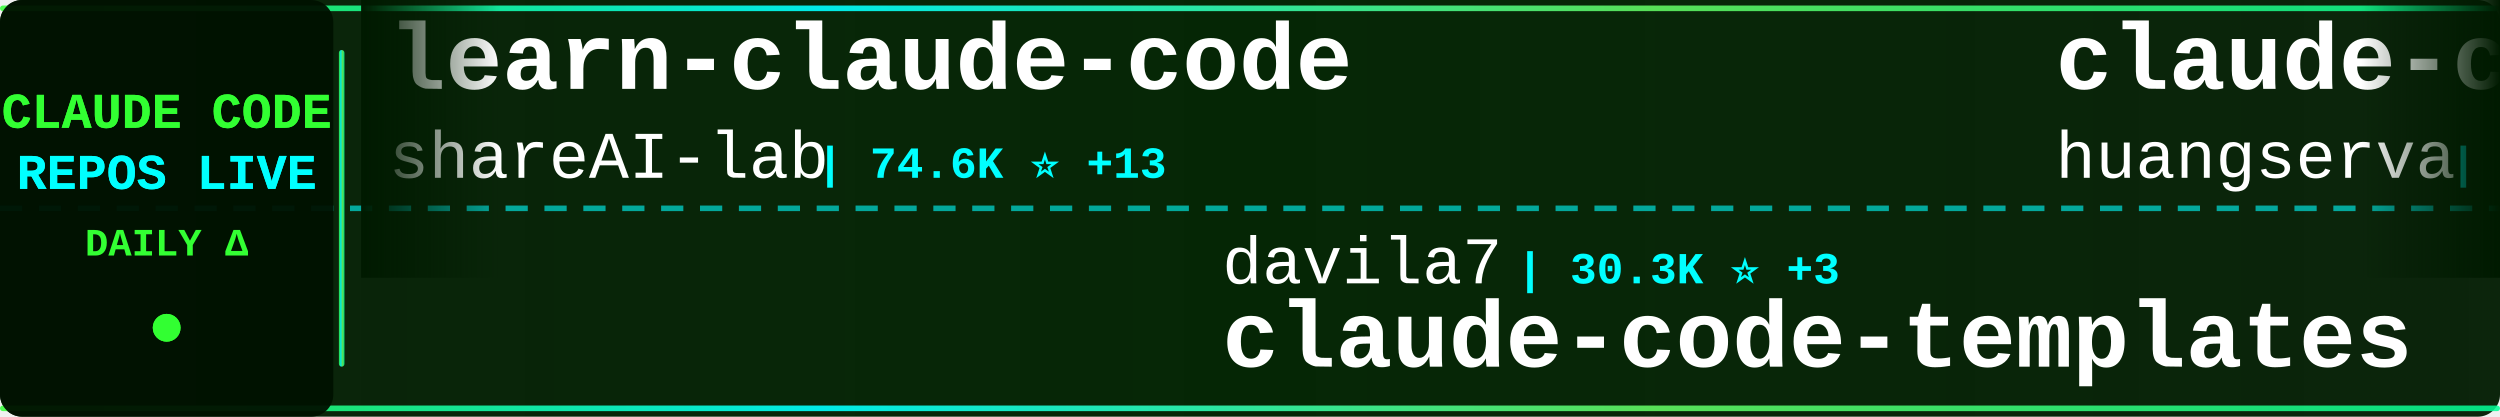
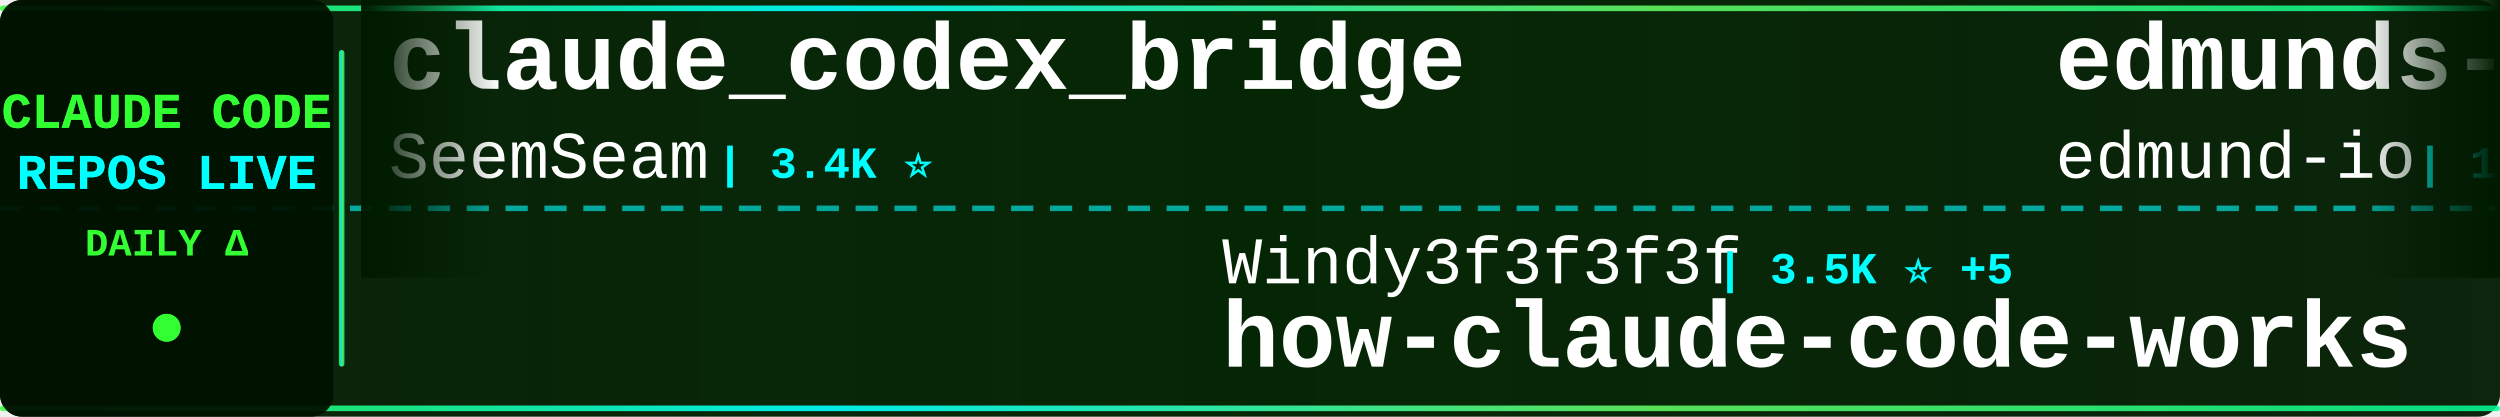
<svg xmlns="http://www.w3.org/2000/svg" width="900" height="150">
  <defs>
    <linearGradient id="tickerBg" x1="0%" y1="0%" x2="100%" y2="0%">
      <stop offset="0%" style="stop-color:#001a00;stop-opacity:0.95" />
      <stop offset="50%" style="stop-color:#002200;stop-opacity:0.98" />
      <stop offset="100%" style="stop-color:#001a00;stop-opacity:0.95" />
    </linearGradient>
    <linearGradient id="borderGrad" x1="0%" y1="0%" x2="100%" y2="0%">
      <stop offset="0%" style="stop-color:#33ff33;stop-opacity:0.85">
        <animate attributeName="stop-opacity" values="0.85;1;0.85" dur="2s" repeatCount="indefinite" />
      </stop>
      <stop offset="33%" style="stop-color:#00ffff;stop-opacity:0.9">
        <animate attributeName="stop-opacity" values="0.9;1;0.9" dur="2.2s" repeatCount="indefinite" />
      </stop>
      <stop offset="66%" style="stop-color:#66ff66;stop-opacity:0.85">
        <animate attributeName="stop-opacity" values="0.85;1;0.85" dur="1.8s" repeatCount="indefinite" />
      </stop>
      <stop offset="100%" style="stop-color:#00ff99;stop-opacity:0.85">
        <animate attributeName="stop-opacity" values="0.85;1;0.85" dur="2s" repeatCount="indefinite" />
      </stop>
    </linearGradient>
    <filter id="textGlow">
      <feGaussianBlur stdDeviation="0.1" result="coloredBlur" />
      <feMerge>
        <feMergeNode in="coloredBlur" />
        <feMergeNode in="SourceGraphic" />
      </feMerge>
    </filter>
    <filter id="metricGlow">
      <feGaussianBlur stdDeviation="0.2" result="coloredBlur" />
      <feMerge>
        <feMergeNode in="coloredBlur" />
        <feMergeNode in="SourceGraphic" />
      </feMerge>
    </filter>
    <linearGradient id="leftFade" x1="0%" y1="0%" x2="100%" y2="0%">
      <stop offset="0%" style="stop-color:#001a00;stop-opacity:1" />
      <stop offset="100%" style="stop-color:#001a00;stop-opacity:0" />
    </linearGradient>
    <linearGradient id="rightFade" x1="0%" y1="0%" x2="100%" y2="0%">
      <stop offset="0%" style="stop-color:#001a00;stop-opacity:0" />
      <stop offset="100%" style="stop-color:#001a00;stop-opacity:1" />
    </linearGradient>
  </defs>
  <rect width="900" height="150" fill="url(#tickerBg)" rx="8" />
  <rect x="0" y="2" width="900" height="2" fill="url(#borderGrad)" rx="1" />
  <rect x="0" y="146" width="900" height="2" fill="url(#borderGrad)" rx="1" />
  <line x1="0" y1="75" x2="900" y2="75" stroke="#00ffff" stroke-width="2" stroke-dasharray="8 6" opacity="0.6" />
  <rect x="0" y="0" width="120" height="150" fill="#001100" opacity="0.95" rx="8" />
  <text x="60" y="46" font-family="'Courier New', monospace" font-size="18" font-weight="bold" fill="#33ff33" text-anchor="middle" filter="url(#textGlow)">
    CLAUDE CODE
  </text>
  <text x="60" y="68" font-family="'Courier New', monospace" font-size="18" font-weight="bold" fill="#00ffff" text-anchor="middle" filter="url(#textGlow)">
    REPOS LIVE
  </text>
  <text x="60" y="92" font-family="'Courier New', monospace" font-size="14" font-weight="bold" fill="#33ff33" text-anchor="middle">
    DAILY Δ
  </text>
  <circle cx="60" cy="118" r="5" fill="#33ff33" filter="url(#metricGlow)">
    <animate attributeName="r" values="4;6;4" dur="1.5s" repeatCount="indefinite" />
    <animate attributeName="opacity" values="0.6;1;0.6" dur="1.5s" repeatCount="indefinite" />
  </circle>
  <rect x="122" y="18" width="2" height="114" fill="url(#borderGrad)" rx="1" />
  <clipPath id="tickerClip">
    <rect x="130" y="0" width="770" height="150" />
  </clipPath>
  <g clip-path="url(#tickerClip)">
    <g id="tickerItems">
      <animateTransform attributeName="transform" attributeType="XML" type="translate" from="0 0" to="-3000 0" dur="54s" repeatCount="indefinite" />
      <g transform="translate(0, 0)">
-         <text x="140" y="32" font-family="'Courier New', monospace" font-size="34" font-weight="bold" fill="#ffffff">learn-claude-code</text>
-         <text x="140" y="64" font-family="'Courier New', monospace" font-size="24" font-weight="normal" fill="#ffffff" opacity="1.0">shareAI-lab</text>
-         <text x="294" y="64" font-family="'Courier New', monospace" font-size="16" font-weight="bold" fill="#00ffff"> | 74.6K ⭐ +13</text>
+         <text x="140" y="32" font-family="'Courier New', monospace" font-size="34" font-weight="bold" fill="#ffffff">claude_codex_bridge</text>
+         <text x="140" y="64" font-family="'Courier New', monospace" font-size="24" font-weight="normal" fill="#ffffff" opacity="1.0">SeemSeam</text>
+         <text x="258" y="64" font-family="'Courier New', monospace" font-size="16" font-weight="bold" fill="#00ffff"> | 3.4K ⭐</text>
      </g>
      <g transform="translate(300, 0)">
-         <text x="140" y="102" font-family="'Courier New', monospace" font-size="24" font-weight="normal" fill="#ffffff" opacity="1.0">davila7</text>
-         <text x="246" y="102" font-family="'Courier New', monospace" font-size="16" font-weight="bold" fill="#00ffff"> | 30.3K ⭐ +3</text>
-         <text x="140" y="132" font-family="'Courier New', monospace" font-size="34" font-weight="bold" fill="#ffffff">claude-code-templates</text>
+         <text x="140" y="102" font-family="'Courier New', monospace" font-size="24" font-weight="normal" fill="#ffffff" opacity="1.0">Windy3f3f3f3f</text>
+         <text x="318" y="102" font-family="'Courier New', monospace" font-size="16" font-weight="bold" fill="#00ffff"> | 3.5K ⭐ +5</text>
+         <text x="140" y="132" font-family="'Courier New', monospace" font-size="34" font-weight="bold" fill="#ffffff">how-claude-code-works</text>
      </g>
      <g transform="translate(600, 0)">
-         <text x="140" y="32" font-family="'Courier New', monospace" font-size="34" font-weight="bold" fill="#ffffff">claude-code-cli</text>
-         <text x="140" y="64" font-family="'Courier New', monospace" font-size="24" font-weight="normal" fill="#ffffff" opacity="1.0">huangserva</text>
-         <text x="282" y="64" font-family="'Courier New', monospace" font-size="16" font-weight="bold" fill="#00ffff"> | 621 ⭐</text>
+         <text x="140" y="32" font-family="'Courier New', monospace" font-size="34" font-weight="bold" fill="#ffffff">edmunds-claude-code</text>
+         <text x="140" y="64" font-family="'Courier New', monospace" font-size="24" font-weight="normal" fill="#ffffff" opacity="1.0">edmund-io</text>
+         <text x="270" y="64" font-family="'Courier New', monospace" font-size="16" font-weight="bold" fill="#00ffff"> | 1.5K ⭐</text>
      </g>
      <g transform="translate(900, 0)">
-         <text x="140" y="102" font-family="'Courier New', monospace" font-size="24" font-weight="normal" fill="#ffffff" opacity="1.0">isboyjc</text>
-         <text x="246" y="102" font-family="'Courier New', monospace" font-size="16" font-weight="bold" fill="#00ffff"> | 161 ⭐</text>
+         <text x="140" y="102" font-family="'Courier New', monospace" font-size="24" font-weight="normal" fill="#ffffff" opacity="1.0">lorryjovens-hub</text>
+         <text x="342" y="102" font-family="'Courier New', monospace" font-size="16" font-weight="bold" fill="#00ffff"> | 1.7K ⭐</text>
+         <text x="140" y="132" font-family="'Courier New', monospace" font-size="34" font-weight="bold" fill="#ffffff">claude-code-rust</text>
+       </g>
+       <g transform="translate(1200, 0)">
+         <text x="140" y="32" font-family="'Courier New', monospace" font-size="34" font-weight="bold" fill="#ffffff">claude-code-source-code</text>
+         <text x="140" y="64" font-family="'Courier New', monospace" font-size="24" font-weight="normal" fill="#ffffff" opacity="1.0">777genius</text>
+         <text x="270" y="64" font-family="'Courier New', monospace" font-size="16" font-weight="bold" fill="#00ffff"> | 926 ⭐</text>
+       </g>
+       <g transform="translate(1500, 0)">
+         <text x="140" y="102" font-family="'Courier New', monospace" font-size="24" font-weight="normal" fill="#ffffff" opacity="1.0">alex000kim</text>
+         <text x="282" y="102" font-family="'Courier New', monospace" font-size="16" font-weight="bold" fill="#00ffff"> | 233 ⭐</text>
        <text x="140" y="132" font-family="'Courier New', monospace" font-size="34" font-weight="bold" fill="#ffffff">claude-code</text>
      </g>
-       <g transform="translate(1200, 0)">
-         <text x="140" y="32" font-family="'Courier New', monospace" font-size="34" font-weight="bold" fill="#ffffff">Claude-Code</text>
-         <text x="140" y="64" font-family="'Courier New', monospace" font-size="24" font-weight="normal" fill="#ffffff" opacity="1.0">KPR111</text>
-         <text x="234" y="64" font-family="'Courier New', monospace" font-size="16" font-weight="bold" fill="#00ffff"> | 18 ⭐</text>
-       </g>
-       <g transform="translate(1500, 0)">
-         <text x="140" y="102" font-family="'Courier New', monospace" font-size="24" font-weight="normal" fill="#ffffff" opacity="1.0">anthropics</text>
-         <text x="282" y="102" font-family="'Courier New', monospace" font-size="16" font-weight="bold" fill="#00ffff"> | 170.3K ⭐ +37</text>
-         <text x="140" y="132" font-family="'Courier New', monospace" font-size="34" font-weight="bold" fill="#ffffff">skills</text>
-       </g>
      <g transform="translate(1800, 0)">
-         <text x="140" y="32" font-family="'Courier New', monospace" font-size="34" font-weight="bold" fill="#ffffff">claude-code</text>
-         <text x="140" y="64" font-family="'Courier New', monospace" font-size="24" font-weight="normal" fill="#ffffff" opacity="1.0">T-Lab-CUHKSZ</text>
-         <text x="306" y="64" font-family="'Courier New', monospace" font-size="16" font-weight="bold" fill="#00ffff"> | 328 ⭐</text>
+         <text x="140" y="32" font-family="'Courier New', monospace" font-size="34" font-weight="bold" fill="#ffffff">claude-code-guide</text>
+         <text x="140" y="64" font-family="'Courier New', monospace" font-size="24" font-weight="normal" fill="#ffffff" opacity="1.0">zebbern</text>
+         <text x="246" y="64" font-family="'Courier New', monospace" font-size="16" font-weight="bold" fill="#00ffff"> | 4.6K ⭐ +2</text>
      </g>
      <g transform="translate(2100, 0)">
-         <text x="140" y="102" font-family="'Courier New', monospace" font-size="24" font-weight="normal" fill="#ffffff" opacity="1.0">zebbern</text>
-         <text x="246" y="102" font-family="'Courier New', monospace" font-size="16" font-weight="bold" fill="#00ffff"> | 4.6K ⭐ +1</text>
-         <text x="140" y="132" font-family="'Courier New', monospace" font-size="34" font-weight="bold" fill="#ffffff">claude-code-guide</text>
+         <text x="140" y="102" font-family="'Courier New', monospace" font-size="24" font-weight="normal" fill="#ffffff" opacity="1.0">VoltAgent</text>
+         <text x="270" y="102" font-family="'Courier New', monospace" font-size="16" font-weight="bold" fill="#00ffff"> | 24.5K ⭐ +8</text>
+         <text x="140" y="132" font-family="'Courier New', monospace" font-size="34" font-weight="bold" fill="#ffffff">awesome-claude-code-suba...</text>
      </g>
      <g transform="translate(2400, 0)">
+         <text x="140" y="32" font-family="'Courier New', monospace" font-size="34" font-weight="bold" fill="#ffffff">claude-code-settings</text>
+         <text x="140" y="64" font-family="'Courier New', monospace" font-size="24" font-weight="normal" fill="#ffffff" opacity="1.0">feiskyer</text>
+         <text x="258" y="64" font-family="'Courier New', monospace" font-size="16" font-weight="bold" fill="#00ffff"> | 1.6K ⭐</text>
+       </g>
+       <g transform="translate(2700, 0)">
+         <text x="140" y="102" font-family="'Courier New', monospace" font-size="24" font-weight="normal" fill="#ffffff" opacity="1.0">musistudio</text>
+         <text x="282" y="102" font-family="'Courier New', monospace" font-size="16" font-weight="bold" fill="#00ffff"> | 36.7K ⭐ +5</text>
+         <text x="140" y="132" font-family="'Courier New', monospace" font-size="34" font-weight="bold" fill="#ffffff">claude-code-router</text>
+       </g>
+       <g transform="translate(3000, 0)">
        <text x="140" y="32" font-family="'Courier New', monospace" font-size="34" font-weight="bold" fill="#ffffff">claude_codex_bridge</text>
        <text x="140" y="64" font-family="'Courier New', monospace" font-size="24" font-weight="normal" fill="#ffffff" opacity="1.0">SeemSeam</text>
-         <text x="258" y="64" font-family="'Courier New', monospace" font-size="16" font-weight="bold" fill="#00ffff"> | 3.4K ⭐ +1</text>
-       </g>
-       <g transform="translate(2700, 0)">
-         <text x="140" y="102" font-family="'Courier New', monospace" font-size="24" font-weight="normal" fill="#ffffff" opacity="1.0">alejandrobalderas</text>
-         <text x="366" y="102" font-family="'Courier New', monospace" font-size="16" font-weight="bold" fill="#00ffff"> | 2.8K ⭐</text>
-         <text x="140" y="132" font-family="'Courier New', monospace" font-size="34" font-weight="bold" fill="#ffffff">claude-code-from-source</text>
-       </g>
-       <g transform="translate(3000, 0)">
-         <text x="140" y="32" font-family="'Courier New', monospace" font-size="34" font-weight="bold" fill="#ffffff">learn-claude-code</text>
-         <text x="140" y="64" font-family="'Courier New', monospace" font-size="24" font-weight="normal" fill="#ffffff" opacity="1.0">shareAI-lab</text>
-         <text x="294" y="64" font-family="'Courier New', monospace" font-size="16" font-weight="bold" fill="#00ffff"> | 74.6K ⭐ +13</text>
+         <text x="258" y="64" font-family="'Courier New', monospace" font-size="16" font-weight="bold" fill="#00ffff"> | 3.4K ⭐</text>
      </g>
      <g transform="translate(3300, 0)">
-         <text x="140" y="102" font-family="'Courier New', monospace" font-size="24" font-weight="normal" fill="#ffffff" opacity="1.0">davila7</text>
-         <text x="246" y="102" font-family="'Courier New', monospace" font-size="16" font-weight="bold" fill="#00ffff"> | 30.3K ⭐ +3</text>
-         <text x="140" y="132" font-family="'Courier New', monospace" font-size="34" font-weight="bold" fill="#ffffff">claude-code-templates</text>
+         <text x="140" y="102" font-family="'Courier New', monospace" font-size="24" font-weight="normal" fill="#ffffff" opacity="1.0">Windy3f3f3f3f</text>
+         <text x="318" y="102" font-family="'Courier New', monospace" font-size="16" font-weight="bold" fill="#00ffff"> | 3.5K ⭐ +5</text>
+         <text x="140" y="132" font-family="'Courier New', monospace" font-size="34" font-weight="bold" fill="#ffffff">how-claude-code-works</text>
      </g>
      <g transform="translate(3600, 0)">
-         <text x="140" y="32" font-family="'Courier New', monospace" font-size="34" font-weight="bold" fill="#ffffff">claude-code-cli</text>
-         <text x="140" y="64" font-family="'Courier New', monospace" font-size="24" font-weight="normal" fill="#ffffff" opacity="1.0">huangserva</text>
-         <text x="282" y="64" font-family="'Courier New', monospace" font-size="16" font-weight="bold" fill="#00ffff"> | 621 ⭐</text>
+         <text x="140" y="32" font-family="'Courier New', monospace" font-size="34" font-weight="bold" fill="#ffffff">edmunds-claude-code</text>
+         <text x="140" y="64" font-family="'Courier New', monospace" font-size="24" font-weight="normal" fill="#ffffff" opacity="1.0">edmund-io</text>
+         <text x="270" y="64" font-family="'Courier New', monospace" font-size="16" font-weight="bold" fill="#00ffff"> | 1.5K ⭐</text>
      </g>
      <g transform="translate(3900, 0)">
-         <text x="140" y="102" font-family="'Courier New', monospace" font-size="24" font-weight="normal" fill="#ffffff" opacity="1.0">isboyjc</text>
-         <text x="246" y="102" font-family="'Courier New', monospace" font-size="16" font-weight="bold" fill="#00ffff"> | 161 ⭐</text>
-         <text x="140" y="132" font-family="'Courier New', monospace" font-size="34" font-weight="bold" fill="#ffffff">claude-code</text>
+         <text x="140" y="102" font-family="'Courier New', monospace" font-size="24" font-weight="normal" fill="#ffffff" opacity="1.0">lorryjovens-hub</text>
+         <text x="342" y="102" font-family="'Courier New', monospace" font-size="16" font-weight="bold" fill="#00ffff"> | 1.7K ⭐</text>
+         <text x="140" y="132" font-family="'Courier New', monospace" font-size="34" font-weight="bold" fill="#ffffff">claude-code-rust</text>
      </g>
    </g>
  </g>
  <rect x="130" y="0" width="50" height="100" fill="url(#leftFade)" />
  <rect x="850" y="0" width="50" height="100" fill="url(#rightFade)" />
</svg>
